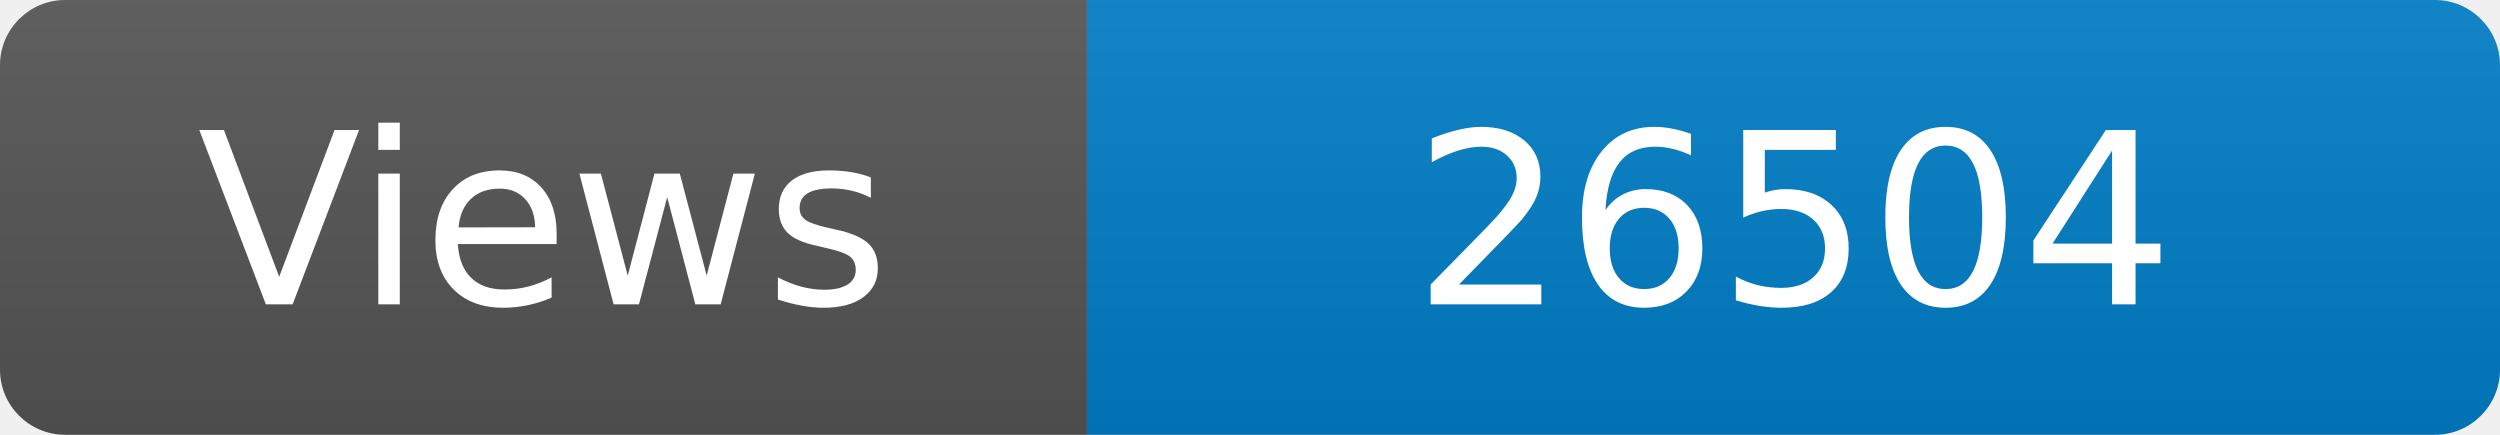
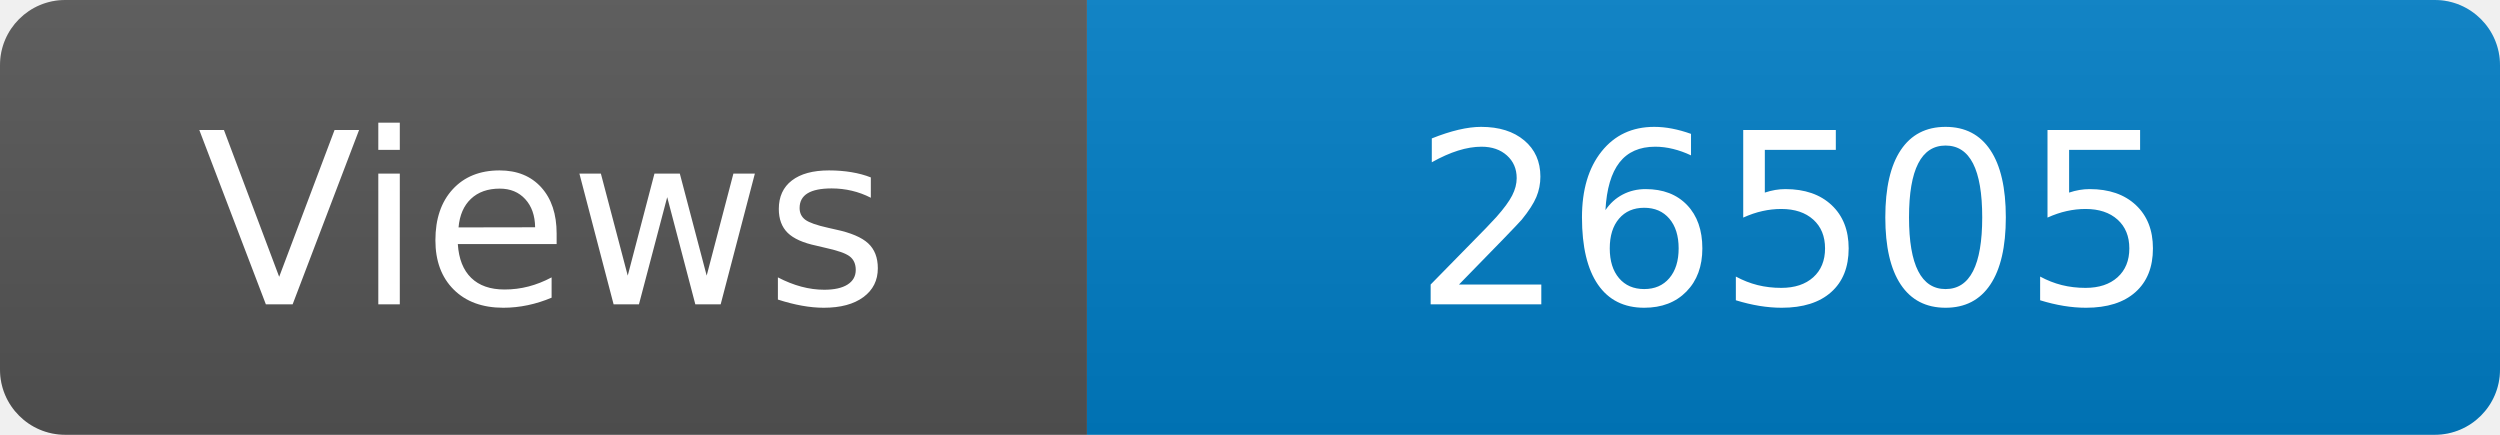
<svg xmlns="http://www.w3.org/2000/svg" width="115" height="20" role="img" aria-label="Maintained?: yes">
  <linearGradient id="s" x2="0" y2="100%">
    <stop offset="0" stop-color="#bbb" stop-opacity=".1" />
    <stop offset="1" stop-opacity=".1" />
  </linearGradient>
  <clipPath id="r">
    <rect width="115" height="20" rx="3" fill="#fff" />
  </clipPath>
  <g clip-path="url(#r)">
    <rect width="50" height="20" fill="#555" />
    <rect x="50" width="160" height="20" fill="#007ec6" />
    <rect width="115" height="20" fill="url(#s)" />
  </g>
  <g fill="#fff" text-anchor="middle" font-family="Verdana,Geneva,DejaVu Sans,sans-serif" font-size="110">
    <text x="250" y="140" transform="scale(.1)" fill="#fff">Views</text>
-     <text x="825" y="140" transform="scale(.1)" fill="#fff">26504</text>
+     <text x="825" y="140" transform="scale(.1)" fill="#fff">26505</text>
  </g>
</svg>
